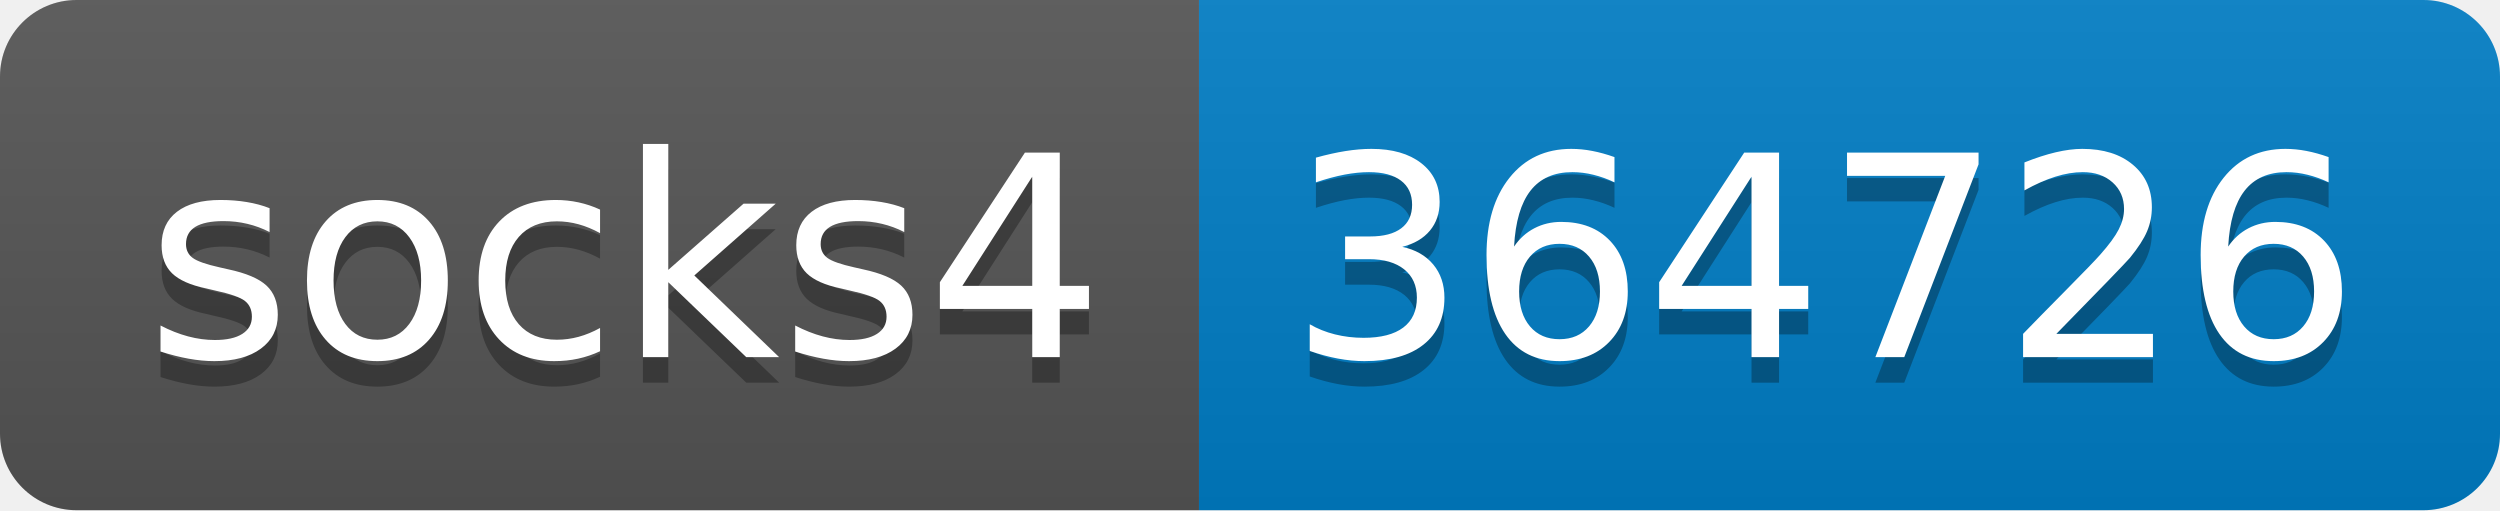
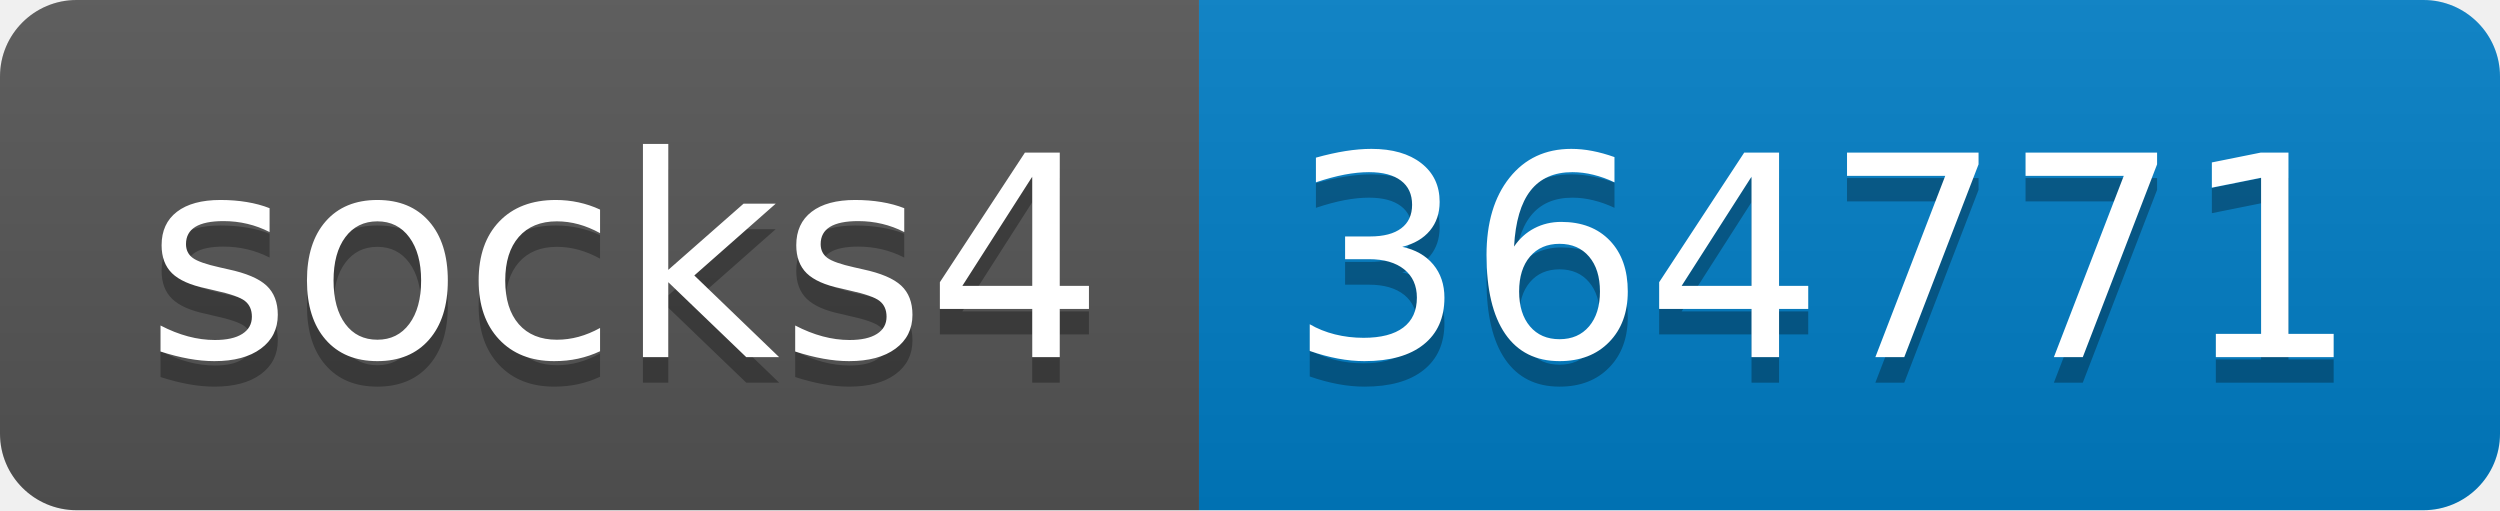
- <svg xmlns="http://www.w3.org/2000/svg" width="98" height="20" role="img" aria-label="socks4: 364726">
+ <svg xmlns="http://www.w3.org/2000/svg" width="98" height="20" role="img" aria-label="socks4: 364771">
  <linearGradient id="s" x2="0" y2="100%">
    <stop offset="0" stop-color="#bbb" stop-opacity=".1" />
    <stop offset="1" stop-opacity=".1" />
  </linearGradient>
  <clipPath id="r">
    <rect width="98" height="20" rx="3" fill="#fff" />
  </clipPath>
  <g clip-path="url(#r)">
    <rect width="47" height="20" fill="#555" />
    <rect x="47" width="51" height="20" fill="#007ec6" />
    <rect width="98" height="20" fill="url(#s)" />
  </g>
  <g fill="#fff" text-anchor="middle" font-family="Verdana,Geneva,DejaVu Sans,sans-serif" text-rendering="geometricPrecision" font-size="110">
    <text aria-hidden="true" x="245" y="150" fill="#010101" fill-opacity=".3" transform="scale(.1)" textLength="370">socks4</text>
    <text x="245" y="140" transform="scale(.1)" fill="#fff" textLength="370">socks4</text>
-     <text aria-hidden="true" x="715" y="150" fill="#010101" fill-opacity=".3" transform="scale(.1)" textLength="410">364726</text>
-     <text x="715" y="140" transform="scale(.1)" fill="#fff" textLength="410">364726</text>
+     <text aria-hidden="true" x="715" y="150" fill="#010101" fill-opacity=".3" transform="scale(.1)" textLength="410">364771</text>
+     <text x="715" y="140" transform="scale(.1)" fill="#fff" textLength="410">364771</text>
  </g>
</svg>
